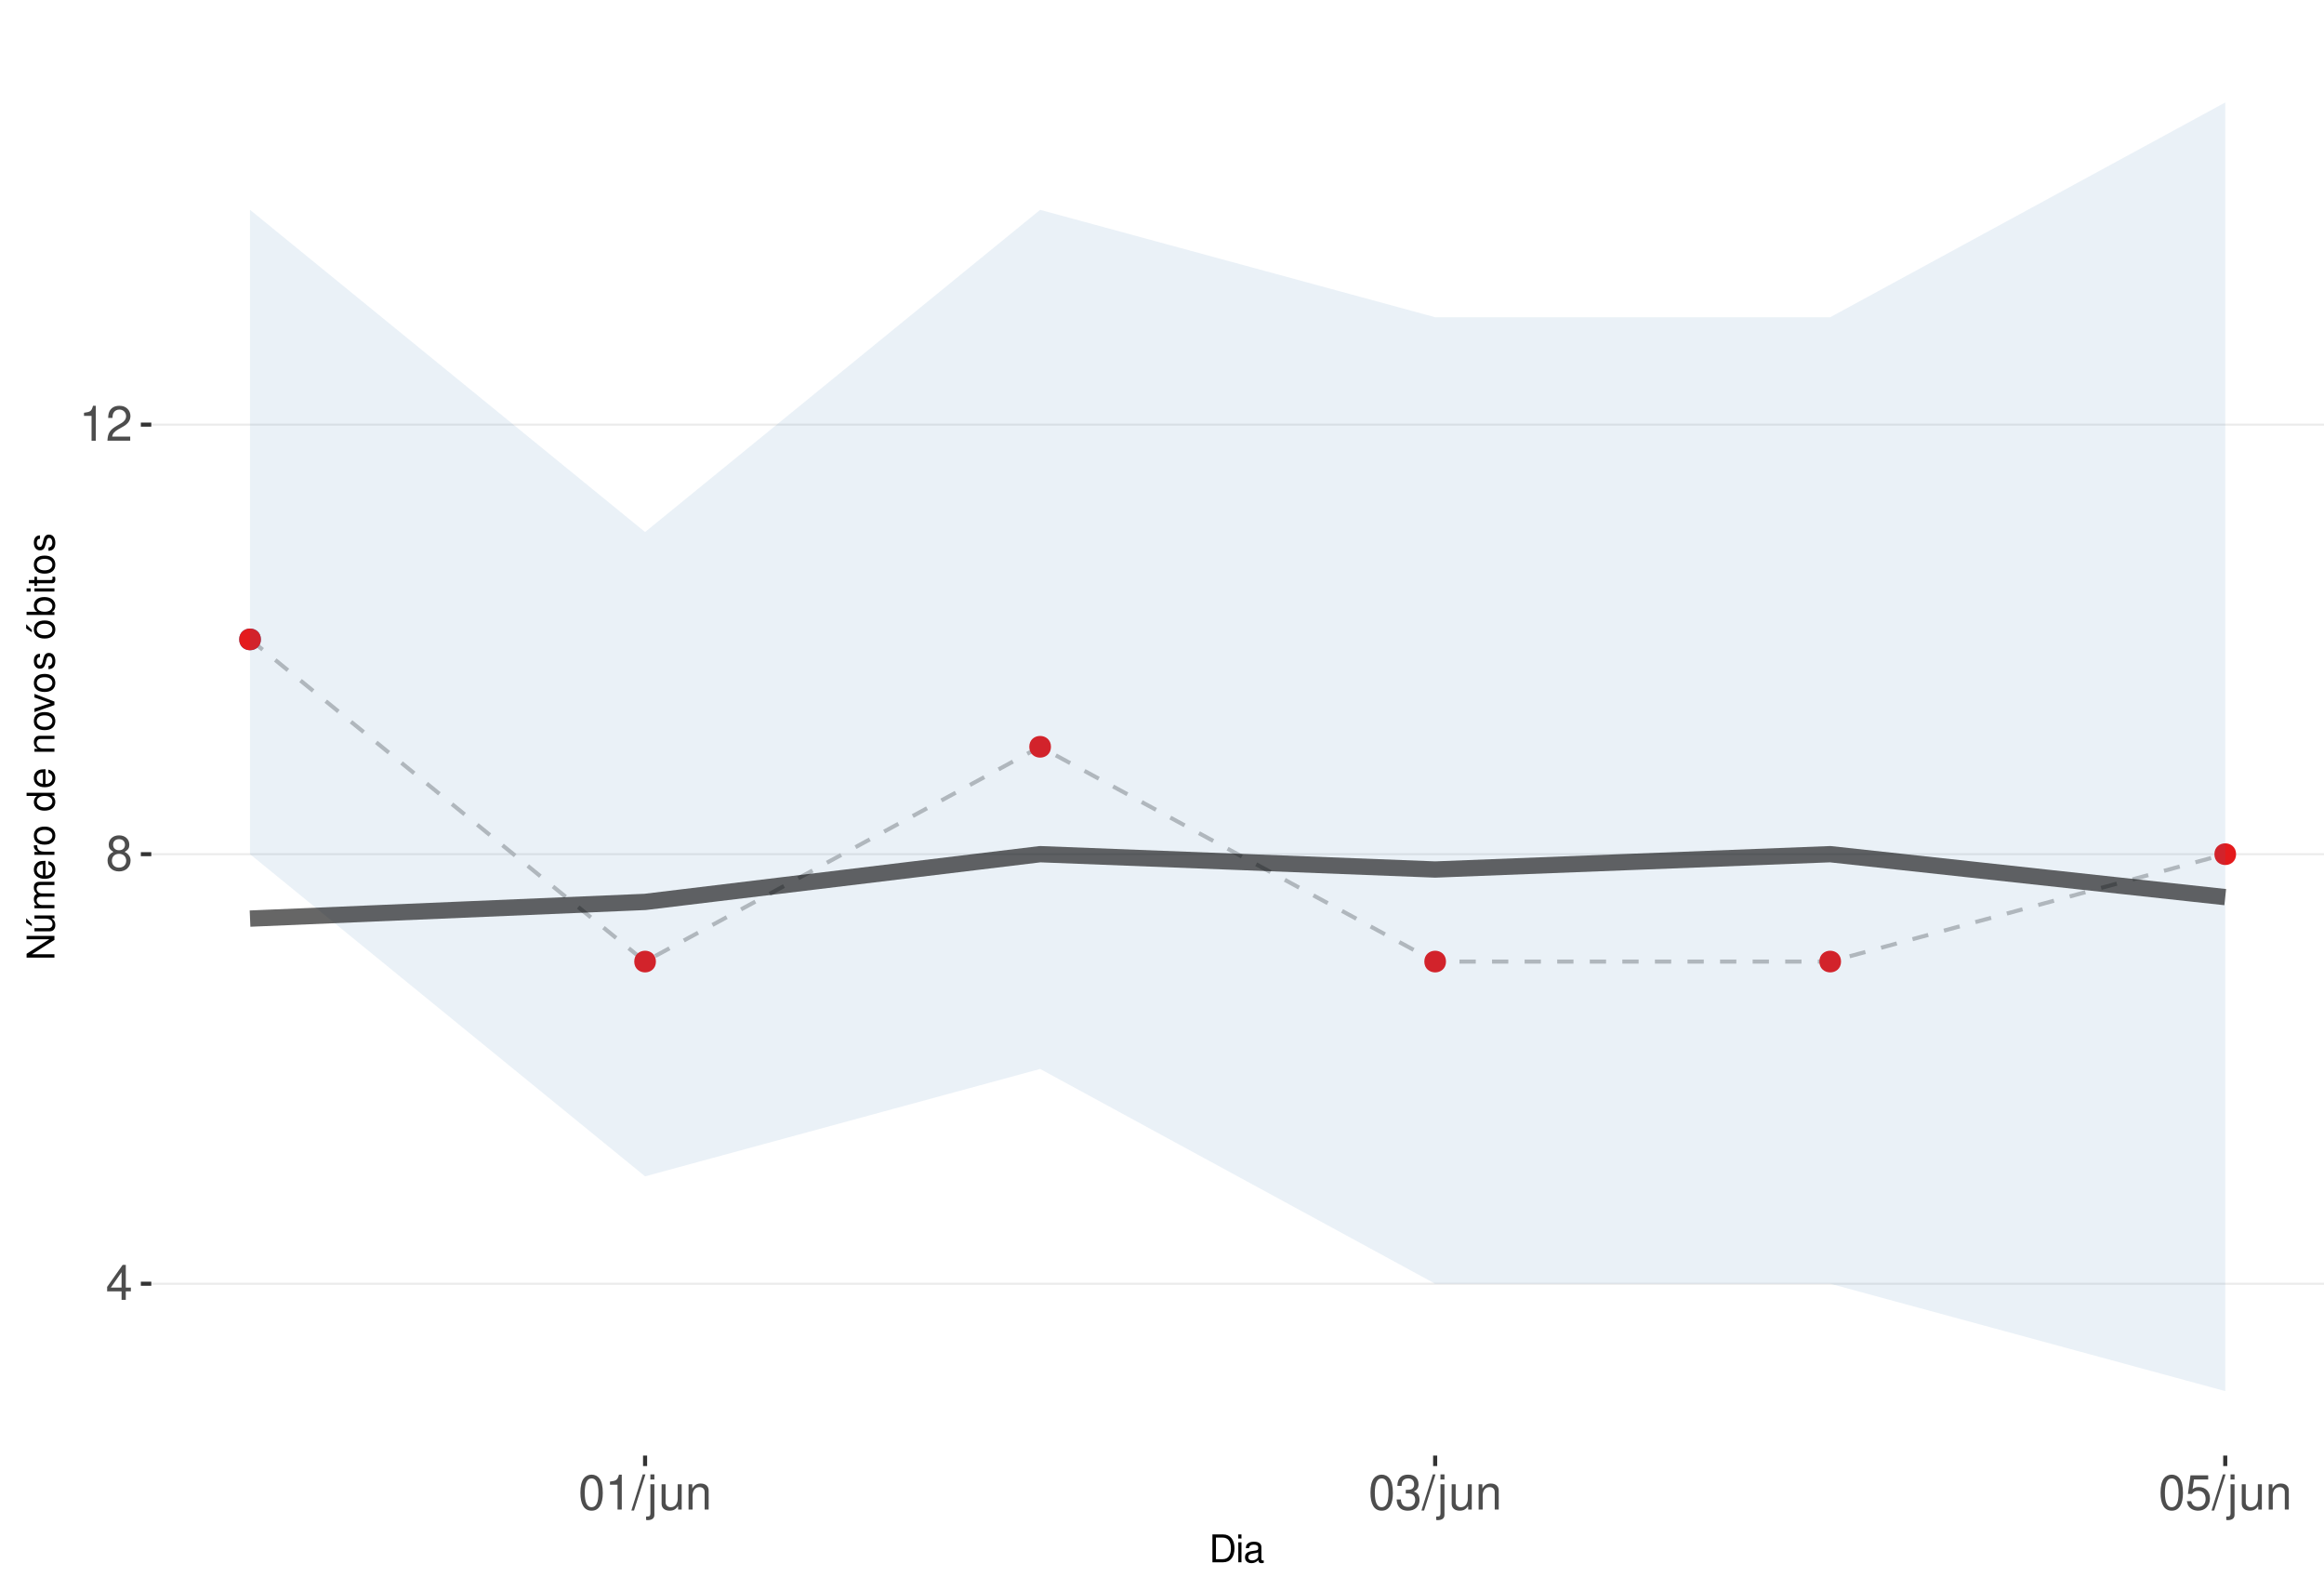
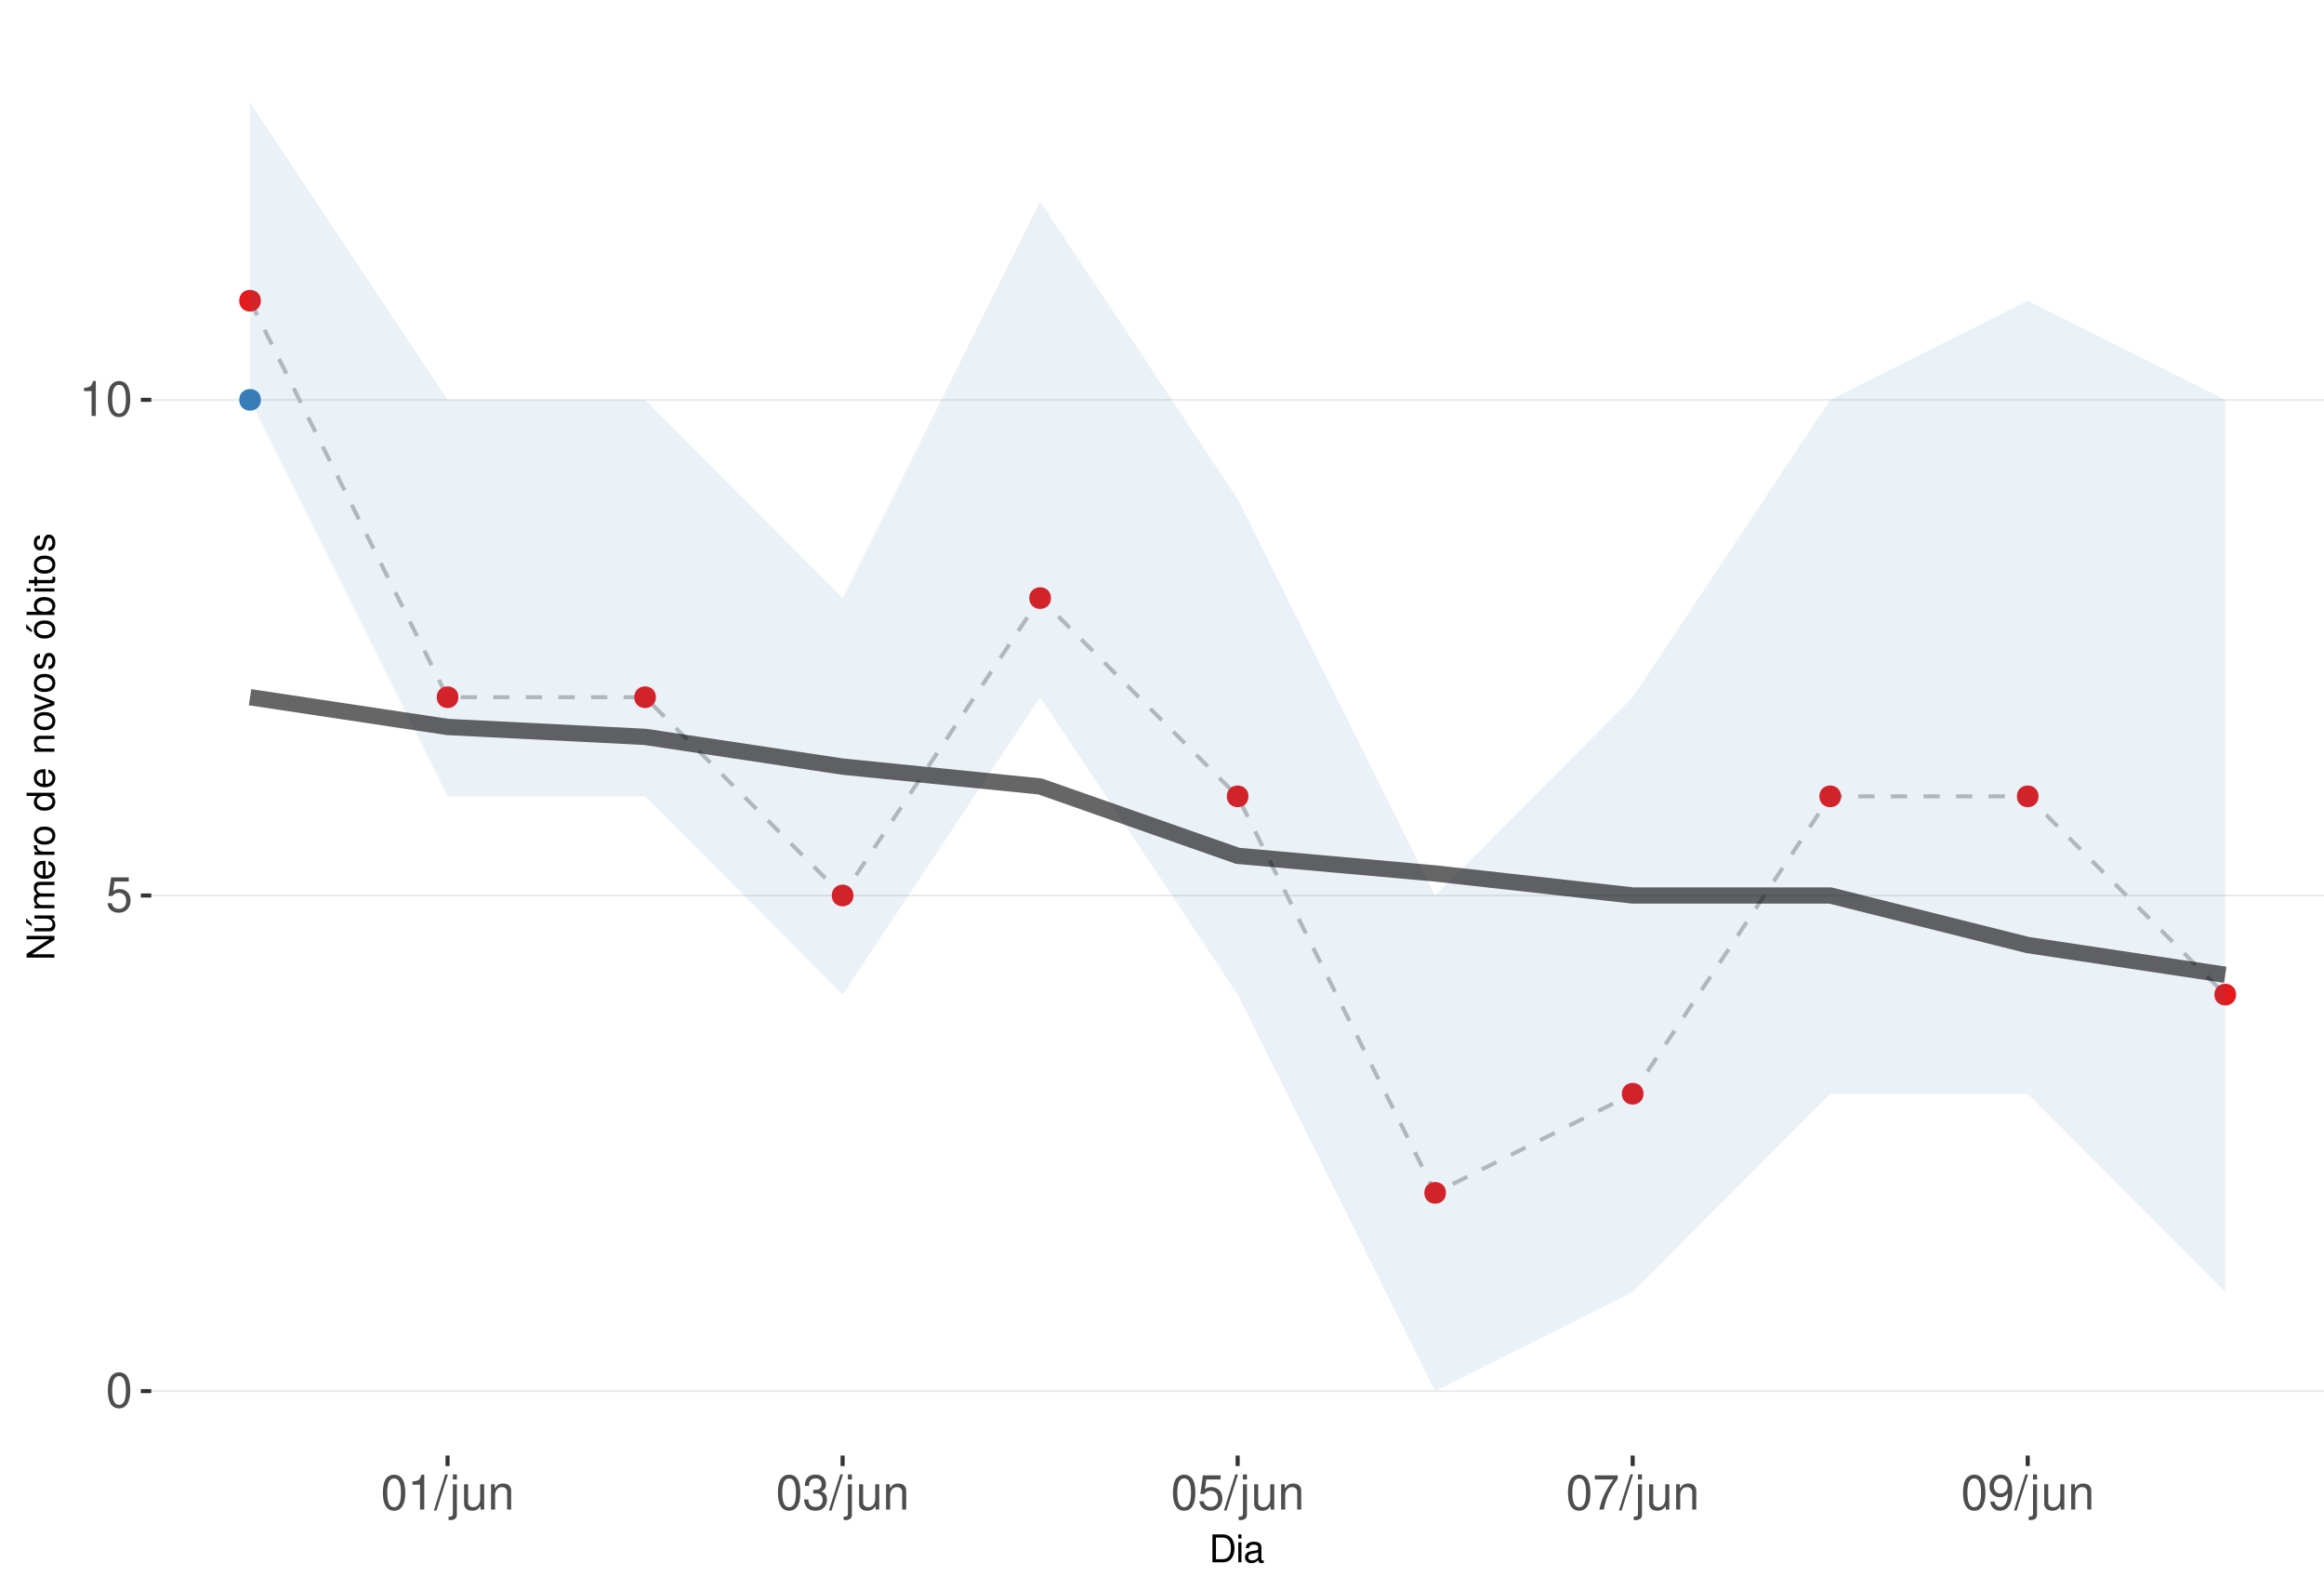
<svg xmlns="http://www.w3.org/2000/svg" xmlns:xlink="http://www.w3.org/1999/xlink" width="609pt" height="413pt" viewBox="0 0 609 413" version="1.1">
  <defs>
    <g>
      <symbol overflow="visible" id="glyph0-0">
        <path style="stroke:none;" d="" />
      </symbol>
      <symbol overflow="visible" id="glyph0-1">
-         <path style="stroke:none;" d="M 4.141 -2.219 L 4.141 0 L 5.25 0 L 5.25 -2.219 L 6.578 -2.219 L 6.578 -3.219 L 5.25 -3.219 L 5.25 -9.156 L 4.422 -9.156 L 0.359 -3.391 L 0.359 -2.219 Z M 4.141 -3.219 L 1.328 -3.219 L 4.141 -7.25 Z M 4.141 -3.219 " />
+         <path style="stroke:none;" d="M 3.484 -9.156 C 2.641 -9.156 1.891 -8.766 1.422 -8.156 C 0.828 -7.344 0.547 -6.125 0.547 -4.422 C 0.547 -1.344 1.562 0.297 3.484 0.297 C 5.375 0.297 6.422 -1.344 6.422 -4.359 C 6.422 -6.125 6.141 -7.312 5.547 -8.156 C 5.078 -8.781 4.328 -9.156 3.484 -9.156 Z M 3.484 -8.156 C 4.688 -8.156 5.281 -6.938 5.281 -4.453 C 5.281 -1.844 4.703 -0.625 3.453 -0.625 C 2.281 -0.625 1.688 -1.891 1.688 -4.422 C 1.688 -6.938 2.281 -8.156 3.484 -8.156 Z M 3.484 -8.156 " />
      </symbol>
      <symbol overflow="visible" id="glyph0-2">
-         <path style="stroke:none;" d="M 4.953 -4.828 C 5.891 -5.391 6.172 -5.844 6.172 -6.703 C 6.172 -8.156 5.078 -9.156 3.484 -9.156 C 1.891 -9.156 0.781 -8.156 0.781 -6.719 C 0.781 -5.844 1.078 -5.406 2 -4.828 C 0.969 -4.297 0.469 -3.562 0.469 -2.547 C 0.469 -0.875 1.703 0.297 3.484 0.297 C 5.25 0.297 6.5 -0.875 6.5 -2.547 C 6.5 -3.562 5.984 -4.297 4.953 -4.828 Z M 3.484 -8.156 C 4.422 -8.156 5.031 -7.594 5.031 -6.688 C 5.031 -5.828 4.422 -5.25 3.484 -5.25 C 2.531 -5.25 1.922 -5.828 1.922 -6.703 C 1.922 -7.594 2.531 -8.156 3.484 -8.156 Z M 3.484 -4.312 C 4.594 -4.312 5.359 -3.578 5.359 -2.516 C 5.359 -1.422 4.609 -0.703 3.453 -0.703 C 2.359 -0.703 1.609 -1.438 1.609 -2.5 C 1.609 -3.594 2.359 -4.312 3.484 -4.312 Z M 3.484 -4.312 " />
+         <path style="stroke:none;" d="M 6.031 -8.969 L 1.391 -8.969 L 0.719 -4.094 L 1.75 -4.094 C 2.266 -4.703 2.703 -4.922 3.406 -4.922 C 4.609 -4.922 5.359 -4.094 5.359 -2.766 C 5.359 -1.484 4.609 -0.703 3.391 -0.703 C 2.422 -0.703 1.828 -1.188 1.562 -2.203 L 0.438 -2.203 C 0.594 -1.469 0.719 -1.109 0.984 -0.781 C 1.5 -0.094 2.406 0.297 3.422 0.297 C 5.234 0.297 6.5 -1.031 6.5 -2.922 C 6.5 -4.703 5.312 -5.906 3.594 -5.906 C 2.969 -5.906 2.453 -5.75 1.938 -5.359 L 2.297 -7.875 L 6.031 -7.875 Z M 6.031 -8.969 " />
      </symbol>
      <symbol overflow="visible" id="glyph0-3">
        <path style="stroke:none;" d="M 3.281 -6.516 L 3.281 0 L 4.391 0 L 4.391 -9.156 L 3.656 -9.156 C 3.266 -7.75 3.016 -7.562 1.297 -7.328 L 1.297 -6.516 Z M 3.281 -6.516 " />
      </symbol>
      <symbol overflow="visible" id="glyph0-4">
-         <path style="stroke:none;" d="M 6.406 -1.094 L 1.688 -1.094 C 1.797 -1.859 2.203 -2.344 3.297 -3.016 L 4.562 -3.719 C 5.828 -4.422 6.469 -5.359 6.469 -6.484 C 6.469 -7.234 6.156 -7.953 5.625 -8.438 C 5.094 -8.922 4.438 -9.156 3.594 -9.156 C 2.453 -9.156 1.609 -8.75 1.109 -7.953 C 0.797 -7.484 0.656 -6.906 0.625 -5.984 L 1.75 -5.984 C 1.781 -6.609 1.859 -6.969 2.016 -7.281 C 2.297 -7.828 2.891 -8.172 3.562 -8.172 C 4.562 -8.172 5.328 -7.438 5.328 -6.453 C 5.328 -5.719 4.906 -5.094 4.109 -4.625 L 2.953 -3.953 C 1.078 -2.875 0.531 -2.016 0.438 -0.016 L 6.406 -0.016 Z M 6.406 -1.094 " />
+         <path style="stroke:none;" d="M 2.891 -9.219 L -0.094 0.25 L 0.594 0.25 L 3.594 -9.219 Z M 2.891 -9.219 " />
      </symbol>
      <symbol overflow="visible" id="glyph0-5">
-         <path style="stroke:none;" d="M 3.484 -9.156 C 2.641 -9.156 1.891 -8.766 1.422 -8.156 C 0.828 -7.344 0.547 -6.125 0.547 -4.422 C 0.547 -1.344 1.562 0.297 3.484 0.297 C 5.375 0.297 6.422 -1.344 6.422 -4.359 C 6.422 -6.125 6.141 -7.312 5.547 -8.156 C 5.078 -8.781 4.328 -9.156 3.484 -9.156 Z M 3.484 -8.156 C 4.688 -8.156 5.281 -6.938 5.281 -4.453 C 5.281 -1.844 4.703 -0.625 3.453 -0.625 C 2.281 -0.625 1.688 -1.891 1.688 -4.422 C 1.688 -6.938 2.281 -8.156 3.484 -8.156 Z M 3.484 -8.156 " />
+         <path style="stroke:none;" d="M 0.891 -6.625 L 0.891 0.969 C 0.891 1.625 0.688 1.828 0.031 1.828 C -0.047 1.828 -0.094 1.828 -0.234 1.828 L -0.234 2.719 C -0.094 2.75 -0.031 2.766 0.125 2.766 C 1.312 2.766 1.938 2.297 1.938 1.375 L 1.938 -6.625 Z M 1.938 -9.219 L 0.891 -9.219 L 0.891 -7.891 L 1.938 -7.891 Z M 1.938 -9.219 " />
      </symbol>
      <symbol overflow="visible" id="glyph0-6">
-         <path style="stroke:none;" d="M 2.891 -9.219 L -0.094 0.25 L 0.594 0.25 L 3.594 -9.219 Z M 2.891 -9.219 " />
+         <path style="stroke:none;" d="M 6.094 0 L 6.094 -6.625 L 5.047 -6.625 L 5.047 -2.875 C 5.047 -1.516 4.344 -0.625 3.234 -0.625 C 2.406 -0.625 1.875 -1.141 1.875 -1.938 L 1.875 -6.625 L 0.828 -6.625 L 0.828 -1.516 C 0.828 -0.422 1.641 0.297 2.938 0.297 C 3.906 0.297 4.531 -0.047 5.156 -0.922 L 5.156 0 Z M 6.094 0 " />
      </symbol>
      <symbol overflow="visible" id="glyph0-7">
-         <path style="stroke:none;" d="M 0.891 -6.625 L 0.891 0.969 C 0.891 1.625 0.688 1.828 0.031 1.828 C -0.047 1.828 -0.094 1.828 -0.234 1.828 L -0.234 2.719 C -0.094 2.75 -0.031 2.766 0.125 2.766 C 1.312 2.766 1.938 2.297 1.938 1.375 L 1.938 -6.625 Z M 1.938 -9.219 L 0.891 -9.219 L 0.891 -7.891 L 1.938 -7.891 Z M 1.938 -9.219 " />
+         <path style="stroke:none;" d="M 0.891 -6.625 L 0.891 0 L 1.953 0 L 1.953 -3.656 C 1.953 -5.016 2.656 -5.891 3.75 -5.891 C 4.578 -5.891 5.109 -5.391 5.109 -4.594 L 5.109 0 L 6.156 0 L 6.156 -5.016 C 6.156 -6.109 5.344 -6.828 4.062 -6.828 C 3.078 -6.828 2.438 -6.438 1.859 -5.516 L 1.859 -6.625 Z M 0.891 -6.625 " />
      </symbol>
      <symbol overflow="visible" id="glyph0-8">
-         <path style="stroke:none;" d="M 6.094 0 L 6.094 -6.625 L 5.047 -6.625 L 5.047 -2.875 C 5.047 -1.516 4.344 -0.625 3.234 -0.625 C 2.406 -0.625 1.875 -1.141 1.875 -1.938 L 1.875 -6.625 L 0.828 -6.625 L 0.828 -1.516 C 0.828 -0.422 1.641 0.297 2.938 0.297 C 3.906 0.297 4.531 -0.047 5.156 -0.922 L 5.156 0 Z M 6.094 0 " />
+         <path style="stroke:none;" d="M 2.797 -4.219 L 3.406 -4.219 C 4.625 -4.219 5.266 -3.641 5.266 -2.547 C 5.266 -1.391 4.562 -0.703 3.422 -0.703 C 2.188 -0.703 1.594 -1.312 1.516 -2.656 L 0.406 -2.656 C 0.453 -1.922 0.578 -1.438 0.797 -1.031 C 1.266 -0.156 2.141 0.297 3.359 0.297 C 5.219 0.297 6.406 -0.828 6.406 -2.562 C 6.406 -3.719 5.969 -4.359 4.891 -4.734 C 5.719 -5.078 6.141 -5.703 6.141 -6.625 C 6.141 -8.203 5.109 -9.156 3.406 -9.156 C 1.594 -9.156 0.625 -8.141 0.594 -6.203 L 1.703 -6.203 C 1.719 -6.766 1.766 -7.078 1.906 -7.359 C 2.172 -7.875 2.719 -8.172 3.422 -8.172 C 4.406 -8.172 5 -7.578 5 -6.594 C 5 -5.953 4.766 -5.562 4.281 -5.344 C 3.969 -5.219 3.562 -5.156 2.797 -5.156 Z M 2.797 -4.219 " />
      </symbol>
      <symbol overflow="visible" id="glyph0-9">
-         <path style="stroke:none;" d="M 0.891 -6.625 L 0.891 0 L 1.953 0 L 1.953 -3.656 C 1.953 -5.016 2.656 -5.891 3.75 -5.891 C 4.578 -5.891 5.109 -5.391 5.109 -4.594 L 5.109 0 L 6.156 0 L 6.156 -5.016 C 6.156 -6.109 5.344 -6.828 4.062 -6.828 C 3.078 -6.828 2.438 -6.438 1.859 -5.516 L 1.859 -6.625 Z M 0.891 -6.625 " />
+         <path style="stroke:none;" d="M 6.578 -8.969 L 0.578 -8.969 L 0.578 -7.875 L 5.422 -7.875 C 3.297 -4.828 2.422 -2.953 1.75 0 L 2.938 0 C 3.438 -2.875 4.562 -5.344 6.578 -8.031 Z M 6.578 -8.969 " />
      </symbol>
      <symbol overflow="visible" id="glyph0-10">
-         <path style="stroke:none;" d="M 2.797 -4.219 L 3.406 -4.219 C 4.625 -4.219 5.266 -3.641 5.266 -2.547 C 5.266 -1.391 4.562 -0.703 3.422 -0.703 C 2.188 -0.703 1.594 -1.312 1.516 -2.656 L 0.406 -2.656 C 0.453 -1.922 0.578 -1.438 0.797 -1.031 C 1.266 -0.156 2.141 0.297 3.359 0.297 C 5.219 0.297 6.406 -0.828 6.406 -2.562 C 6.406 -3.719 5.969 -4.359 4.891 -4.734 C 5.719 -5.078 6.141 -5.703 6.141 -6.625 C 6.141 -8.203 5.109 -9.156 3.406 -9.156 C 1.594 -9.156 0.625 -8.141 0.594 -6.203 L 1.703 -6.203 C 1.719 -6.766 1.766 -7.078 1.906 -7.359 C 2.172 -7.875 2.719 -8.172 3.422 -8.172 C 4.406 -8.172 5 -7.578 5 -6.594 C 5 -5.953 4.766 -5.562 4.281 -5.344 C 3.969 -5.219 3.562 -5.156 2.797 -5.156 Z M 2.797 -4.219 " />
-       </symbol>
-       <symbol overflow="visible" id="glyph0-11">
-         <path style="stroke:none;" d="M 6.031 -8.969 L 1.391 -8.969 L 0.719 -4.094 L 1.75 -4.094 C 2.266 -4.703 2.703 -4.922 3.406 -4.922 C 4.609 -4.922 5.359 -4.094 5.359 -2.766 C 5.359 -1.484 4.609 -0.703 3.391 -0.703 C 2.422 -0.703 1.828 -1.188 1.562 -2.203 L 0.438 -2.203 C 0.594 -1.469 0.719 -1.109 0.984 -0.781 C 1.5 -0.094 2.406 0.297 3.422 0.297 C 5.234 0.297 6.5 -1.031 6.5 -2.922 C 6.5 -4.703 5.312 -5.906 3.594 -5.906 C 2.969 -5.906 2.453 -5.75 1.938 -5.359 L 2.297 -7.875 L 6.031 -7.875 Z M 6.031 -8.969 " />
+         <path style="stroke:none;" d="M 0.672 -2.094 C 0.891 -0.594 1.844 0.297 3.219 0.297 C 4.219 0.297 5.094 -0.188 5.625 -1.016 C 6.188 -1.906 6.438 -3.031 6.438 -4.688 C 6.438 -6.234 6.219 -7.203 5.688 -8.016 C 5.188 -8.766 4.406 -9.156 3.422 -9.156 C 1.703 -9.156 0.484 -7.875 0.484 -6.094 C 0.484 -4.422 1.625 -3.234 3.234 -3.234 C 4.094 -3.234 4.719 -3.531 5.297 -4.234 C 5.281 -1.953 4.562 -0.703 3.297 -0.703 C 2.5 -0.703 1.969 -1.203 1.781 -2.094 Z M 3.406 -8.172 C 4.438 -8.172 5.234 -7.297 5.234 -6.125 C 5.234 -5 4.469 -4.219 3.359 -4.219 C 2.297 -4.219 1.625 -4.969 1.625 -6.188 C 1.625 -7.344 2.359 -8.172 3.406 -8.172 Z M 3.406 -8.172 " />
      </symbol>
      <symbol overflow="visible" id="glyph1-0">
        <path style="stroke:none;" d="" />
      </symbol>
      <symbol overflow="visible" id="glyph1-1">
        <path style="stroke:none;" d="M 0.891 0 L 3.703 0 C 5.547 0 6.672 -1.375 6.672 -3.656 C 6.672 -5.906 5.547 -7.297 3.703 -7.297 L 0.891 -7.297 Z M 1.812 -0.812 L 1.812 -6.469 L 3.547 -6.469 C 4.984 -6.469 5.734 -5.5 5.734 -3.641 C 5.734 -1.797 4.984 -0.812 3.547 -0.812 Z M 1.812 -0.812 " />
      </symbol>
      <symbol overflow="visible" id="glyph1-2">
        <path style="stroke:none;" d="M 1.5 -5.234 L 0.672 -5.234 L 0.672 0 L 1.5 0 Z M 1.5 -7.297 L 0.656 -7.297 L 0.656 -6.234 L 1.5 -6.234 Z M 1.5 -7.297 " />
      </symbol>
      <symbol overflow="visible" id="glyph1-3">
        <path style="stroke:none;" d="M 5.344 -0.484 C 5.266 -0.469 5.219 -0.469 5.172 -0.469 C 4.875 -0.469 4.719 -0.625 4.719 -0.875 L 4.719 -3.953 C 4.719 -4.891 4.047 -5.391 2.75 -5.391 C 1.984 -5.391 1.375 -5.172 1.016 -4.781 C 0.766 -4.516 0.672 -4.203 0.656 -3.688 L 1.484 -3.688 C 1.562 -4.328 1.938 -4.625 2.719 -4.625 C 3.484 -4.625 3.891 -4.344 3.891 -3.844 L 3.891 -3.625 C 3.875 -3.266 3.703 -3.125 3.016 -3.047 C 1.844 -2.891 1.656 -2.844 1.344 -2.719 C 0.734 -2.453 0.422 -2 0.422 -1.312 C 0.422 -0.375 1.078 0.234 2.141 0.234 C 2.797 0.234 3.328 0 3.922 -0.547 C 3.984 0 4.234 0.234 4.781 0.234 C 4.953 0.234 5.062 0.203 5.344 0.141 Z M 3.891 -1.656 C 3.891 -1.375 3.812 -1.203 3.562 -0.969 C 3.219 -0.656 2.812 -0.5 2.312 -0.5 C 1.672 -0.5 1.297 -0.812 1.297 -1.344 C 1.297 -1.891 1.656 -2.172 2.547 -2.297 C 3.438 -2.422 3.609 -2.453 3.891 -2.594 Z M 3.891 -1.656 " />
      </symbol>
      <symbol overflow="visible" id="glyph2-0">
        <path style="stroke:none;" d="" />
      </symbol>
      <symbol overflow="visible" id="glyph2-1">
        <path style="stroke:none;" d="M -7.297 -6.453 L -7.297 -5.578 L -1.328 -5.578 L -7.297 -1.766 L -7.297 -0.766 L 0 -0.766 L 0 -1.641 L -5.906 -1.641 L 0 -5.406 L 0 -6.453 Z M -7.297 -6.453 " />
      </symbol>
      <symbol overflow="visible" id="glyph2-2">
        <path style="stroke:none;" d="M 0 -4.812 L -5.234 -4.812 L -5.234 -3.984 L -2.266 -3.984 C -1.203 -3.984 -0.5 -3.438 -0.5 -2.562 C -0.5 -1.906 -0.906 -1.484 -1.531 -1.484 L -5.234 -1.484 L -5.234 -0.656 L -1.203 -0.656 C -0.328 -0.656 0.234 -1.297 0.234 -2.312 C 0.234 -3.094 -0.047 -3.578 -0.734 -4.062 L 0 -4.062 Z M -7.406 -2.953 L -5.922 -2 L -5.922 -2.594 L -7.406 -4.094 Z M -7.406 -2.953 " />
      </symbol>
      <symbol overflow="visible" id="glyph2-3">
        <path style="stroke:none;" d="M -5.234 -0.703 L 0 -0.703 L 0 -1.547 L -3.297 -1.547 C -4.047 -1.547 -4.656 -2.094 -4.656 -2.766 C -4.656 -3.391 -4.281 -3.734 -3.609 -3.734 L 0 -3.734 L 0 -4.578 L -3.297 -4.578 C -4.047 -4.578 -4.656 -5.125 -4.656 -5.812 C -4.656 -6.422 -4.266 -6.781 -3.609 -6.781 L 0 -6.781 L 0 -7.625 L -3.938 -7.625 C -4.875 -7.625 -5.391 -7.078 -5.391 -6.094 C -5.391 -5.406 -5.188 -4.984 -4.594 -4.484 C -5.156 -4.188 -5.391 -3.766 -5.391 -3.078 C -5.391 -2.375 -5.125 -1.906 -4.5 -1.469 L -5.234 -1.469 Z M -5.234 -0.703 " />
      </symbol>
      <symbol overflow="visible" id="glyph2-4">
        <path style="stroke:none;" d="M -2.344 -5.125 C -3.141 -5.125 -3.625 -5.062 -4.016 -4.922 C -4.875 -4.578 -5.391 -3.781 -5.391 -2.797 C -5.391 -1.344 -4.281 -0.406 -2.547 -0.406 C -0.812 -0.406 0.234 -1.297 0.234 -2.781 C 0.234 -3.984 -0.453 -4.812 -1.594 -5.016 L -1.594 -4.188 C -0.906 -3.953 -0.547 -3.484 -0.547 -2.812 C -0.547 -2.281 -0.781 -1.828 -1.219 -1.547 C -1.516 -1.344 -1.812 -1.281 -2.344 -1.266 Z M -3.016 -1.297 C -3.984 -1.359 -4.625 -1.953 -4.625 -2.797 C -4.625 -3.641 -3.953 -4.234 -3.016 -4.234 Z M -3.016 -1.297 " />
      </symbol>
      <symbol overflow="visible" id="glyph2-5">
        <path style="stroke:none;" d="M -5.234 -0.688 L 0 -0.688 L 0 -1.531 L -2.719 -1.531 C -3.984 -1.547 -4.547 -2.062 -4.516 -3.203 L -5.359 -3.203 C -5.375 -3.062 -5.391 -2.984 -5.391 -2.891 C -5.391 -2.344 -5.062 -1.938 -4.297 -1.453 L -5.234 -1.453 Z M -5.234 -0.688 " />
      </symbol>
      <symbol overflow="visible" id="glyph2-6">
        <path style="stroke:none;" d="M -5.391 -2.719 C -5.391 -1.234 -4.344 -0.359 -2.578 -0.359 C -0.812 -0.359 0.234 -1.234 0.234 -2.734 C 0.234 -4.203 -0.812 -5.094 -2.547 -5.094 C -4.359 -5.094 -5.391 -4.234 -5.391 -2.719 Z M -4.625 -2.734 C -4.625 -3.672 -3.844 -4.234 -2.547 -4.234 C -1.312 -4.234 -0.547 -3.656 -0.547 -2.734 C -0.547 -1.797 -1.312 -1.234 -2.578 -1.234 C -3.844 -1.234 -4.625 -1.797 -4.625 -2.734 Z M -4.625 -2.734 " />
      </symbol>
      <symbol overflow="visible" id="glyph2-7">
        <path style="stroke:none;" d="" />
      </symbol>
      <symbol overflow="visible" id="glyph2-8">
        <path style="stroke:none;" d="M -7.297 -4.953 L -7.297 -4.125 L -4.578 -4.125 C -5.109 -3.766 -5.391 -3.203 -5.391 -2.516 C -5.391 -1.156 -4.297 -0.266 -2.625 -0.266 C -0.859 -0.266 0.234 -1.125 0.234 -2.547 C 0.234 -3.266 -0.047 -3.766 -0.688 -4.203 L 0 -4.203 L 0 -4.953 Z M -4.609 -2.656 C -4.609 -3.547 -3.812 -4.125 -2.562 -4.125 C -1.344 -4.125 -0.547 -3.547 -0.547 -2.656 C -0.547 -1.734 -1.359 -1.125 -2.578 -1.125 C -3.797 -1.125 -4.609 -1.734 -4.609 -2.656 Z M -4.609 -2.656 " />
      </symbol>
      <symbol overflow="visible" id="glyph2-9">
        <path style="stroke:none;" d="M -5.234 -0.703 L 0 -0.703 L 0 -1.547 L -2.891 -1.547 C -3.953 -1.547 -4.656 -2.094 -4.656 -2.953 C -4.656 -3.625 -4.266 -4.047 -3.625 -4.047 L 0 -4.047 L 0 -4.875 L -3.953 -4.875 C -4.828 -4.875 -5.391 -4.219 -5.391 -3.203 C -5.391 -2.438 -5.094 -1.938 -4.359 -1.469 L -5.234 -1.469 Z M -5.234 -0.703 " />
      </symbol>
      <symbol overflow="visible" id="glyph2-10">
        <path style="stroke:none;" d="M 0 -2.844 L -5.234 -4.859 L -5.234 -3.922 L -0.984 -2.438 L -5.234 -1.047 L -5.234 -0.094 L 0 -1.938 Z M 0 -2.844 " />
      </symbol>
      <symbol overflow="visible" id="glyph2-11">
        <path style="stroke:none;" d="M -3.781 -4.375 C -4.812 -4.375 -5.391 -3.688 -5.391 -2.484 C -5.391 -1.266 -4.766 -0.469 -3.797 -0.469 C -2.969 -0.469 -2.578 -0.891 -2.281 -2.125 L -2.094 -2.906 C -1.953 -3.484 -1.734 -3.719 -1.375 -3.719 C -0.875 -3.719 -0.547 -3.234 -0.547 -2.5 C -0.547 -2.047 -0.672 -1.672 -0.891 -1.453 C -1.047 -1.328 -1.188 -1.266 -1.562 -1.219 L -1.562 -0.344 C -0.344 -0.375 0.234 -1.062 0.234 -2.438 C 0.234 -3.75 -0.422 -4.594 -1.438 -4.594 C -2.203 -4.594 -2.641 -4.156 -2.891 -3.109 L -3.078 -2.312 C -3.234 -1.625 -3.453 -1.344 -3.828 -1.344 C -4.312 -1.344 -4.625 -1.766 -4.625 -2.453 C -4.625 -3.125 -4.328 -3.484 -3.781 -3.5 Z M -3.781 -4.375 " />
      </symbol>
      <symbol overflow="visible" id="glyph2-12">
        <path style="stroke:none;" d="M -5.391 -2.719 C -5.391 -1.234 -4.344 -0.359 -2.578 -0.359 C -0.812 -0.359 0.234 -1.234 0.234 -2.734 C 0.234 -4.203 -0.812 -5.094 -2.547 -5.094 C -4.359 -5.094 -5.391 -4.234 -5.391 -2.719 Z M -4.625 -2.734 C -4.625 -3.672 -3.844 -4.234 -2.547 -4.234 C -1.312 -4.234 -0.547 -3.656 -0.547 -2.734 C -0.547 -1.797 -1.312 -1.234 -2.578 -1.234 C -3.844 -1.234 -4.625 -1.797 -4.625 -2.734 Z M -7.406 -2.984 L -5.922 -2.016 L -5.922 -2.625 L -7.406 -4.109 Z M -7.406 -2.984 " />
      </symbol>
      <symbol overflow="visible" id="glyph2-13">
        <path style="stroke:none;" d="M -7.297 -0.547 L 0 -0.547 L 0 -1.297 L -0.672 -1.297 C -0.062 -1.688 0.234 -2.219 0.234 -2.953 C 0.234 -4.328 -0.906 -5.234 -2.641 -5.234 C -4.344 -5.234 -5.391 -4.375 -5.391 -2.984 C -5.391 -2.266 -5.125 -1.766 -4.531 -1.375 L -7.297 -1.375 Z M -4.609 -2.828 C -4.609 -3.766 -3.797 -4.359 -2.547 -4.359 C -1.359 -4.359 -0.547 -3.734 -0.547 -2.828 C -0.547 -1.938 -1.344 -1.375 -2.578 -1.375 C -3.812 -1.375 -4.609 -1.938 -4.609 -2.828 Z M -4.609 -2.828 " />
      </symbol>
      <symbol overflow="visible" id="glyph2-14">
        <path style="stroke:none;" d="M -5.234 -1.5 L -5.234 -0.672 L 0 -0.672 L 0 -1.5 Z M -7.297 -1.5 L -7.297 -0.656 L -6.234 -0.656 L -6.234 -1.5 Z M -7.297 -1.5 " />
      </symbol>
      <symbol overflow="visible" id="glyph2-15">
        <path style="stroke:none;" d="M -5.234 -2.547 L -5.234 -1.688 L -6.688 -1.688 L -6.688 -0.844 L -5.234 -0.844 L -5.234 -0.141 L -4.562 -0.141 L -4.562 -0.844 L -0.594 -0.844 C -0.062 -0.844 0.234 -1.203 0.234 -1.859 C 0.234 -2.078 0.203 -2.266 0.156 -2.547 L -0.547 -2.547 C -0.516 -2.422 -0.5 -2.312 -0.5 -2.141 C -0.5 -1.781 -0.594 -1.688 -0.969 -1.688 L -4.562 -1.688 L -4.562 -2.547 Z M -5.234 -2.547 " />
      </symbol>
    </g>
    <clipPath id="clip1">
      <path d="M 39.645 9.961 L 609 9.961 L 609 381.328 L 39.645 381.328 Z M 39.645 9.961 " />
    </clipPath>
    <clipPath id="clip2">
-       <path d="M 39.645 336 L 609 336 L 609 337 L 39.645 337 Z M 39.645 336 " />
+       <path d="M 39.645 364 L 609 364 L 609 365 L 39.645 365 Z M 39.645 364 " />
    </clipPath>
    <clipPath id="clip3">
-       <path d="M 39.645 223 L 609 223 L 609 225 L 39.645 225 Z M 39.645 223 " />
+       <path d="M 39.645 234 L 609 234 L 609 235 L 39.645 235 Z M 39.645 234 " />
    </clipPath>
    <clipPath id="clip4">
-       <path d="M 39.645 110 L 609 110 L 609 112 L 39.645 112 Z M 39.645 110 " />
+       <path d="M 39.645 104 L 609 104 L 609 106 L 39.645 106 Z M 39.645 104 " />
    </clipPath>
  </defs>
  <g id="surface297">
    <rect x="0" y="0" width="609" height="413" style="fill:rgb(100%,100%,100%);fill-opacity:1;stroke:none;" />
    <rect x="0" y="0" width="609" height="413" style="fill:rgb(100%,100%,100%);fill-opacity:1;stroke:none;" />
    <path style="fill:none;stroke-width:1.067;stroke-linecap:round;stroke-linejoin:round;stroke:rgb(100%,100%,100%);stroke-opacity:1;stroke-miterlimit:10;" d="M 0 413 L 609 413 L 609 0 L 0 0 Z M 0 413 " />
    <g clip-path="url(#clip1)" clip-rule="nonzero">
      <path style=" stroke:none;fill-rule:nonzero;fill:rgb(100%,100%,100%);fill-opacity:1;" d="M 39.645 381.328 L 609 381.328 L 609 9.961 L 39.645 9.961 Z M 39.645 381.328 " />
    </g>
    <g clip-path="url(#clip2)" clip-rule="nonzero">
-       <path style="fill:none;stroke-width:0.533;stroke-linecap:butt;stroke-linejoin:round;stroke:rgb(92.157%,92.157%,92.157%);stroke-opacity:1;stroke-miterlimit:10;" d="M 39.645 336.316 L 609 336.316 " />
+       <path style="fill:none;stroke-width:0.533;stroke-linecap:butt;stroke-linejoin:round;stroke:rgb(92.157%,92.157%,92.157%);stroke-opacity:1;stroke-miterlimit:10;" d="M 39.645 364.449 L 609 364.449 " />
    </g>
    <g clip-path="url(#clip3)" clip-rule="nonzero">
-       <path style="fill:none;stroke-width:0.533;stroke-linecap:butt;stroke-linejoin:round;stroke:rgb(92.157%,92.157%,92.157%);stroke-opacity:1;stroke-miterlimit:10;" d="M 39.645 223.781 L 609 223.781 " />
+       <path style="fill:none;stroke-width:0.533;stroke-linecap:butt;stroke-linejoin:round;stroke:rgb(92.157%,92.157%,92.157%);stroke-opacity:1;stroke-miterlimit:10;" d="M 39.645 234.602 L 609 234.602 " />
    </g>
    <g clip-path="url(#clip4)" clip-rule="nonzero">
-       <path style="fill:none;stroke-width:0.533;stroke-linecap:butt;stroke-linejoin:round;stroke:rgb(92.157%,92.157%,92.157%);stroke-opacity:1;stroke-miterlimit:10;" d="M 39.645 111.246 L 609 111.246 " />
-     </g>
-     <path style="fill:none;stroke-width:1.067;stroke-linecap:butt;stroke-linejoin:round;stroke:rgb(74.51%,74.51%,74.51%);stroke-opacity:1;stroke-dasharray:4.268,4.268;stroke-miterlimit:10;" d="M 65.523 167.512 L 169.043 251.914 L 272.562 195.645 L 376.082 251.914 L 479.602 251.914 L 583.121 223.781 " />
-     <path style="fill-rule:nonzero;fill:rgb(21.569%,49.412%,72.157%);fill-opacity:1;stroke-width:0.709;stroke-linecap:round;stroke-linejoin:round;stroke:rgb(21.569%,49.412%,72.157%);stroke-opacity:1;stroke-miterlimit:10;" d="M 68.012 167.512 C 68.012 170.828 63.035 170.828 63.035 167.512 C 63.035 164.195 68.012 164.195 68.012 167.512 " />
-     <path style="fill-rule:nonzero;fill:rgb(89.412%,10.196%,10.98%);fill-opacity:1;stroke-width:0.709;stroke-linecap:round;stroke-linejoin:round;stroke:rgb(89.412%,10.196%,10.98%);stroke-opacity:1;stroke-miterlimit:10;" d="M 68.012 167.512 C 68.012 170.828 63.035 170.828 63.035 167.512 C 63.035 164.195 68.012 164.195 68.012 167.512 " />
-     <path style="fill-rule:nonzero;fill:rgb(89.412%,10.196%,10.98%);fill-opacity:1;stroke-width:0.709;stroke-linecap:round;stroke-linejoin:round;stroke:rgb(89.412%,10.196%,10.98%);stroke-opacity:1;stroke-miterlimit:10;" d="M 171.531 251.914 C 171.531 255.23 166.555 255.23 166.555 251.914 C 166.555 248.594 171.531 248.594 171.531 251.914 " />
-     <path style="fill-rule:nonzero;fill:rgb(89.412%,10.196%,10.98%);fill-opacity:1;stroke-width:0.709;stroke-linecap:round;stroke-linejoin:round;stroke:rgb(89.412%,10.196%,10.98%);stroke-opacity:1;stroke-miterlimit:10;" d="M 275.051 195.645 C 275.051 198.965 270.074 198.965 270.074 195.645 C 270.074 192.328 275.051 192.328 275.051 195.645 " />
-     <path style="fill-rule:nonzero;fill:rgb(89.412%,10.196%,10.98%);fill-opacity:1;stroke-width:0.709;stroke-linecap:round;stroke-linejoin:round;stroke:rgb(89.412%,10.196%,10.98%);stroke-opacity:1;stroke-miterlimit:10;" d="M 378.57 251.914 C 378.57 255.23 373.594 255.23 373.594 251.914 C 373.594 248.594 378.57 248.594 378.57 251.914 " />
-     <path style="fill-rule:nonzero;fill:rgb(89.412%,10.196%,10.98%);fill-opacity:1;stroke-width:0.709;stroke-linecap:round;stroke-linejoin:round;stroke:rgb(89.412%,10.196%,10.98%);stroke-opacity:1;stroke-miterlimit:10;" d="M 482.09 251.914 C 482.09 255.23 477.113 255.23 477.113 251.914 C 477.113 248.594 482.09 248.594 482.09 251.914 " />
-     <path style="fill-rule:nonzero;fill:rgb(89.412%,10.196%,10.98%);fill-opacity:1;stroke-width:0.709;stroke-linecap:round;stroke-linejoin:round;stroke:rgb(89.412%,10.196%,10.98%);stroke-opacity:1;stroke-miterlimit:10;" d="M 585.609 223.781 C 585.609 227.098 580.633 227.098 580.633 223.781 C 580.633 220.461 585.609 220.461 585.609 223.781 " />
-     <path style=" stroke:none;fill-rule:nonzero;fill:rgb(21.569%,49.412%,72.157%);fill-opacity:0.102;" d="M 65.523 54.977 L 169.043 139.379 L 272.562 54.977 L 376.082 83.109 L 479.602 83.109 L 583.121 26.844 L 583.121 364.449 L 479.602 336.316 L 376.082 336.316 L 272.562 280.047 L 169.043 308.18 L 65.523 223.781 Z M 65.523 54.977 " />
-     <path style="fill:none;stroke-width:4.268;stroke-linecap:butt;stroke-linejoin:round;stroke:rgb(0%,0%,0%);stroke-opacity:0.6;stroke-miterlimit:10;" d="M 65.523 240.66 L 169.043 236.285 L 272.562 223.781 L 376.082 227.797 L 479.602 223.781 L 583.121 235.031 " />
-     <g style="fill:rgb(30.196%,30.196%,30.196%);fill-opacity:1;">
-       <use xlink:href="#glyph0-1" x="27.715" y="340.538" />
-     </g>
-     <g style="fill:rgb(30.196%,30.196%,30.196%);fill-opacity:1;">
-       <use xlink:href="#glyph0-2" x="27.715" y="228.003" />
-     </g>
-     <g style="fill:rgb(30.196%,30.196%,30.196%);fill-opacity:1;">
-       <use xlink:href="#glyph0-3" x="20.715" y="115.468" />
-       <use xlink:href="#glyph0-4" x="27.715" y="115.468" />
-     </g>
-     <path style="fill:none;stroke-width:1.067;stroke-linecap:butt;stroke-linejoin:round;stroke:rgb(20%,20%,20%);stroke-opacity:1;stroke-miterlimit:10;" d="M 36.906 336.316 L 39.645 336.316 " />
-     <path style="fill:none;stroke-width:1.067;stroke-linecap:butt;stroke-linejoin:round;stroke:rgb(20%,20%,20%);stroke-opacity:1;stroke-miterlimit:10;" d="M 36.906 223.781 L 39.645 223.781 " />
-     <path style="fill:none;stroke-width:1.067;stroke-linecap:butt;stroke-linejoin:round;stroke:rgb(20%,20%,20%);stroke-opacity:1;stroke-miterlimit:10;" d="M 36.906 111.246 L 39.645 111.246 " />
-     <path style="fill:none;stroke-width:1.067;stroke-linecap:butt;stroke-linejoin:round;stroke:rgb(20%,20%,20%);stroke-opacity:1;stroke-miterlimit:10;" d="M 169.043 384.07 L 169.043 381.328 " />
-     <path style="fill:none;stroke-width:1.067;stroke-linecap:butt;stroke-linejoin:round;stroke:rgb(20%,20%,20%);stroke-opacity:1;stroke-miterlimit:10;" d="M 376.082 384.07 L 376.082 381.328 " />
-     <path style="fill:none;stroke-width:1.067;stroke-linecap:butt;stroke-linejoin:round;stroke:rgb(20%,20%,20%);stroke-opacity:1;stroke-miterlimit:10;" d="M 583.121 384.07 L 583.121 381.328 " />
-     <g style="fill:rgb(30.196%,30.196%,30.196%);fill-opacity:1;">
-       <use xlink:href="#glyph0-5" x="151.543" y="395.483" />
-       <use xlink:href="#glyph0-3" x="158.543" y="395.483" />
-       <use xlink:href="#glyph0-6" x="165.543" y="395.483" />
-       <use xlink:href="#glyph0-7" x="169.543" y="395.483" />
-       <use xlink:href="#glyph0-8" x="172.543" y="395.483" />
-       <use xlink:href="#glyph0-9" x="179.543" y="395.483" />
-     </g>
-     <g style="fill:rgb(30.196%,30.196%,30.196%);fill-opacity:1;">
-       <use xlink:href="#glyph0-5" x="358.582" y="395.483" />
-       <use xlink:href="#glyph0-10" x="365.582" y="395.483" />
-       <use xlink:href="#glyph0-6" x="372.582" y="395.483" />
-       <use xlink:href="#glyph0-7" x="376.582" y="395.483" />
-       <use xlink:href="#glyph0-8" x="379.582" y="395.483" />
-       <use xlink:href="#glyph0-9" x="386.582" y="395.483" />
-     </g>
-     <g style="fill:rgb(30.196%,30.196%,30.196%);fill-opacity:1;">
-       <use xlink:href="#glyph0-5" x="565.621" y="395.483" />
-       <use xlink:href="#glyph0-11" x="572.621" y="395.483" />
-       <use xlink:href="#glyph0-6" x="579.621" y="395.483" />
-       <use xlink:href="#glyph0-7" x="583.621" y="395.483" />
-       <use xlink:href="#glyph0-8" x="586.621" y="395.483" />
-       <use xlink:href="#glyph0-9" x="593.621" y="395.483" />
+       <path style="fill:none;stroke-width:0.533;stroke-linecap:butt;stroke-linejoin:round;stroke:rgb(92.157%,92.157%,92.157%);stroke-opacity:1;stroke-miterlimit:10;" d="M 39.645 104.75 L 609 104.75 " />
+     </g>
+     <path style="fill:none;stroke-width:1.067;stroke-linecap:butt;stroke-linejoin:round;stroke:rgb(74.51%,74.51%,74.51%);stroke-opacity:1;stroke-dasharray:4.268,4.268;stroke-miterlimit:10;" d="M 65.523 78.781 L 117.285 182.66 L 169.043 182.66 L 220.805 234.602 L 272.562 156.691 L 324.324 208.629 L 376.082 312.508 L 427.84 286.539 L 479.602 208.629 L 531.359 208.629 L 583.121 260.57 " />
+     <path style="fill-rule:nonzero;fill:rgb(21.569%,49.412%,72.157%);fill-opacity:1;stroke-width:0.709;stroke-linecap:round;stroke-linejoin:round;stroke:rgb(21.569%,49.412%,72.157%);stroke-opacity:1;stroke-miterlimit:10;" d="M 68.012 104.75 C 68.012 108.07 63.035 108.07 63.035 104.75 C 63.035 101.434 68.012 101.434 68.012 104.75 " />
+     <path style="fill-rule:nonzero;fill:rgb(89.412%,10.196%,10.98%);fill-opacity:1;stroke-width:0.709;stroke-linecap:round;stroke-linejoin:round;stroke:rgb(89.412%,10.196%,10.98%);stroke-opacity:1;stroke-miterlimit:10;" d="M 68.012 78.781 C 68.012 82.102 63.035 82.102 63.035 78.781 C 63.035 75.465 68.012 75.465 68.012 78.781 " />
+     <path style="fill-rule:nonzero;fill:rgb(89.412%,10.196%,10.98%);fill-opacity:1;stroke-width:0.709;stroke-linecap:round;stroke-linejoin:round;stroke:rgb(89.412%,10.196%,10.98%);stroke-opacity:1;stroke-miterlimit:10;" d="M 119.773 182.66 C 119.773 185.98 114.797 185.98 114.797 182.66 C 114.797 179.344 119.773 179.344 119.773 182.66 " />
+     <path style="fill-rule:nonzero;fill:rgb(89.412%,10.196%,10.98%);fill-opacity:1;stroke-width:0.709;stroke-linecap:round;stroke-linejoin:round;stroke:rgb(89.412%,10.196%,10.98%);stroke-opacity:1;stroke-miterlimit:10;" d="M 171.531 182.66 C 171.531 185.98 166.555 185.98 166.555 182.66 C 166.555 179.344 171.531 179.344 171.531 182.66 " />
+     <path style="fill-rule:nonzero;fill:rgb(89.412%,10.196%,10.98%);fill-opacity:1;stroke-width:0.709;stroke-linecap:round;stroke-linejoin:round;stroke:rgb(89.412%,10.196%,10.98%);stroke-opacity:1;stroke-miterlimit:10;" d="M 223.293 234.602 C 223.293 237.918 218.316 237.918 218.316 234.602 C 218.316 231.281 223.293 231.281 223.293 234.602 " />
+     <path style="fill-rule:nonzero;fill:rgb(89.412%,10.196%,10.98%);fill-opacity:1;stroke-width:0.709;stroke-linecap:round;stroke-linejoin:round;stroke:rgb(89.412%,10.196%,10.98%);stroke-opacity:1;stroke-miterlimit:10;" d="M 275.051 156.691 C 275.051 160.008 270.074 160.008 270.074 156.691 C 270.074 153.375 275.051 153.375 275.051 156.691 " />
+     <path style="fill-rule:nonzero;fill:rgb(89.412%,10.196%,10.98%);fill-opacity:1;stroke-width:0.709;stroke-linecap:round;stroke-linejoin:round;stroke:rgb(89.412%,10.196%,10.98%);stroke-opacity:1;stroke-miterlimit:10;" d="M 326.812 208.629 C 326.812 211.949 321.836 211.949 321.836 208.629 C 321.836 205.312 326.812 205.312 326.812 208.629 " />
+     <path style="fill-rule:nonzero;fill:rgb(89.412%,10.196%,10.98%);fill-opacity:1;stroke-width:0.709;stroke-linecap:round;stroke-linejoin:round;stroke:rgb(89.412%,10.196%,10.98%);stroke-opacity:1;stroke-miterlimit:10;" d="M 378.57 312.508 C 378.57 315.828 373.594 315.828 373.594 312.508 C 373.594 309.191 378.57 309.191 378.57 312.508 " />
+     <path style="fill-rule:nonzero;fill:rgb(89.412%,10.196%,10.98%);fill-opacity:1;stroke-width:0.709;stroke-linecap:round;stroke-linejoin:round;stroke:rgb(89.412%,10.196%,10.98%);stroke-opacity:1;stroke-miterlimit:10;" d="M 430.328 286.539 C 430.328 289.855 425.352 289.855 425.352 286.539 C 425.352 283.223 430.328 283.223 430.328 286.539 " />
+     <path style="fill-rule:nonzero;fill:rgb(89.412%,10.196%,10.98%);fill-opacity:1;stroke-width:0.709;stroke-linecap:round;stroke-linejoin:round;stroke:rgb(89.412%,10.196%,10.98%);stroke-opacity:1;stroke-miterlimit:10;" d="M 482.09 208.629 C 482.09 211.949 477.113 211.949 477.113 208.629 C 477.113 205.312 482.09 205.312 482.09 208.629 " />
+     <path style="fill-rule:nonzero;fill:rgb(89.412%,10.196%,10.98%);fill-opacity:1;stroke-width:0.709;stroke-linecap:round;stroke-linejoin:round;stroke:rgb(89.412%,10.196%,10.98%);stroke-opacity:1;stroke-miterlimit:10;" d="M 533.848 208.629 C 533.848 211.949 528.871 211.949 528.871 208.629 C 528.871 205.312 533.848 205.312 533.848 208.629 " />
+     <path style="fill-rule:nonzero;fill:rgb(89.412%,10.196%,10.98%);fill-opacity:1;stroke-width:0.709;stroke-linecap:round;stroke-linejoin:round;stroke:rgb(89.412%,10.196%,10.98%);stroke-opacity:1;stroke-miterlimit:10;" d="M 585.609 260.57 C 585.609 263.887 580.633 263.887 580.633 260.57 C 580.633 257.254 585.609 257.254 585.609 260.57 " />
+     <path style=" stroke:none;fill-rule:nonzero;fill:rgb(21.569%,49.412%,72.157%);fill-opacity:0.102;" d="M 65.523 26.844 L 117.285 104.75 L 169.043 104.75 L 220.805 156.691 L 272.562 52.812 L 324.324 130.723 L 376.082 234.602 L 427.84 182.66 L 479.602 104.75 L 531.359 78.781 L 583.121 104.75 L 583.121 338.48 L 531.359 286.539 L 479.602 286.539 L 427.84 338.48 L 376.082 364.449 L 324.324 260.57 L 272.562 182.66 L 220.805 260.57 L 169.043 208.629 L 117.285 208.629 L 65.523 104.75 Z M 65.523 26.844 " />
+     <path style="fill:none;stroke-width:4.268;stroke-linecap:butt;stroke-linejoin:round;stroke:rgb(0%,0%,0%);stroke-opacity:0.6;stroke-miterlimit:10;" d="M 65.523 182.66 L 117.285 190.453 L 169.043 193.047 L 220.805 200.84 L 272.562 206.035 L 324.324 224.211 L 376.082 228.828 L 427.84 234.602 L 479.602 234.602 L 531.359 247.586 L 583.121 255.375 " />
+     <g style="fill:rgb(30.196%,30.196%,30.196%);fill-opacity:1;">
+       <use xlink:href="#glyph0-1" x="27.715" y="368.671" />
+     </g>
+     <g style="fill:rgb(30.196%,30.196%,30.196%);fill-opacity:1;">
+       <use xlink:href="#glyph0-2" x="27.715" y="238.823" />
+     </g>
+     <g style="fill:rgb(30.196%,30.196%,30.196%);fill-opacity:1;">
+       <use xlink:href="#glyph0-3" x="20.715" y="108.972" />
+       <use xlink:href="#glyph0-1" x="27.715" y="108.972" />
+     </g>
+     <path style="fill:none;stroke-width:1.067;stroke-linecap:butt;stroke-linejoin:round;stroke:rgb(20%,20%,20%);stroke-opacity:1;stroke-miterlimit:10;" d="M 36.906 364.449 L 39.645 364.449 " />
+     <path style="fill:none;stroke-width:1.067;stroke-linecap:butt;stroke-linejoin:round;stroke:rgb(20%,20%,20%);stroke-opacity:1;stroke-miterlimit:10;" d="M 36.906 234.602 L 39.645 234.602 " />
+     <path style="fill:none;stroke-width:1.067;stroke-linecap:butt;stroke-linejoin:round;stroke:rgb(20%,20%,20%);stroke-opacity:1;stroke-miterlimit:10;" d="M 36.906 104.75 L 39.645 104.75 " />
+     <path style="fill:none;stroke-width:1.067;stroke-linecap:butt;stroke-linejoin:round;stroke:rgb(20%,20%,20%);stroke-opacity:1;stroke-miterlimit:10;" d="M 117.285 384.07 L 117.285 381.328 " />
+     <path style="fill:none;stroke-width:1.067;stroke-linecap:butt;stroke-linejoin:round;stroke:rgb(20%,20%,20%);stroke-opacity:1;stroke-miterlimit:10;" d="M 220.805 384.07 L 220.805 381.328 " />
+     <path style="fill:none;stroke-width:1.067;stroke-linecap:butt;stroke-linejoin:round;stroke:rgb(20%,20%,20%);stroke-opacity:1;stroke-miterlimit:10;" d="M 324.324 384.07 L 324.324 381.328 " />
+     <path style="fill:none;stroke-width:1.067;stroke-linecap:butt;stroke-linejoin:round;stroke:rgb(20%,20%,20%);stroke-opacity:1;stroke-miterlimit:10;" d="M 427.84 384.07 L 427.84 381.328 " />
+     <path style="fill:none;stroke-width:1.067;stroke-linecap:butt;stroke-linejoin:round;stroke:rgb(20%,20%,20%);stroke-opacity:1;stroke-miterlimit:10;" d="M 531.359 384.07 L 531.359 381.328 " />
+     <g style="fill:rgb(30.196%,30.196%,30.196%);fill-opacity:1;">
+       <use xlink:href="#glyph0-1" x="99.785" y="395.483" />
+       <use xlink:href="#glyph0-3" x="106.785" y="395.483" />
+       <use xlink:href="#glyph0-4" x="113.785" y="395.483" />
+       <use xlink:href="#glyph0-5" x="117.785" y="395.483" />
+       <use xlink:href="#glyph0-6" x="120.785" y="395.483" />
+       <use xlink:href="#glyph0-7" x="127.785" y="395.483" />
+     </g>
+     <g style="fill:rgb(30.196%,30.196%,30.196%);fill-opacity:1;">
+       <use xlink:href="#glyph0-1" x="203.305" y="395.483" />
+       <use xlink:href="#glyph0-8" x="210.305" y="395.483" />
+       <use xlink:href="#glyph0-4" x="217.305" y="395.483" />
+       <use xlink:href="#glyph0-5" x="221.305" y="395.483" />
+       <use xlink:href="#glyph0-6" x="224.305" y="395.483" />
+       <use xlink:href="#glyph0-7" x="231.305" y="395.483" />
+     </g>
+     <g style="fill:rgb(30.196%,30.196%,30.196%);fill-opacity:1;">
+       <use xlink:href="#glyph0-1" x="306.824" y="395.483" />
+       <use xlink:href="#glyph0-2" x="313.824" y="395.483" />
+       <use xlink:href="#glyph0-4" x="320.824" y="395.483" />
+       <use xlink:href="#glyph0-5" x="324.824" y="395.483" />
+       <use xlink:href="#glyph0-6" x="327.824" y="395.483" />
+       <use xlink:href="#glyph0-7" x="334.824" y="395.483" />
+     </g>
+     <g style="fill:rgb(30.196%,30.196%,30.196%);fill-opacity:1;">
+       <use xlink:href="#glyph0-1" x="410.34" y="395.483" />
+       <use xlink:href="#glyph0-9" x="417.34" y="395.483" />
+       <use xlink:href="#glyph0-4" x="424.34" y="395.483" />
+       <use xlink:href="#glyph0-5" x="428.34" y="395.483" />
+       <use xlink:href="#glyph0-6" x="431.34" y="395.483" />
+       <use xlink:href="#glyph0-7" x="438.34" y="395.483" />
+     </g>
+     <g style="fill:rgb(30.196%,30.196%,30.196%);fill-opacity:1;">
+       <use xlink:href="#glyph0-1" x="513.859" y="395.483" />
+       <use xlink:href="#glyph0-10" x="520.859" y="395.483" />
+       <use xlink:href="#glyph0-4" x="527.859" y="395.483" />
+       <use xlink:href="#glyph0-5" x="531.859" y="395.483" />
+       <use xlink:href="#glyph0-6" x="534.859" y="395.483" />
+       <use xlink:href="#glyph0-7" x="541.859" y="395.483" />
    </g>
    <g style="fill:rgb(0%,0%,0%);fill-opacity:1;">
      <use xlink:href="#glyph1-1" x="316.824" y="409.29" />
      <use xlink:href="#glyph1-2" x="323.824" y="409.29" />
      <use xlink:href="#glyph1-3" x="325.824" y="409.29" />
    </g>
    <g style="fill:rgb(0%,0%,0%);fill-opacity:1;">
      <use xlink:href="#glyph2-1" x="14.263" y="251.645" />
      <use xlink:href="#glyph2-2" x="14.263" y="244.645" />
      <use xlink:href="#glyph2-3" x="14.263" y="238.645" />
      <use xlink:href="#glyph2-4" x="14.263" y="230.645" />
      <use xlink:href="#glyph2-5" x="14.263" y="224.645" />
      <use xlink:href="#glyph2-6" x="14.263" y="221.645" />
      <use xlink:href="#glyph2-7" x="14.263" y="215.645" />
      <use xlink:href="#glyph2-8" x="14.263" y="212.645" />
      <use xlink:href="#glyph2-4" x="14.263" y="206.645" />
      <use xlink:href="#glyph2-7" x="14.263" y="200.645" />
      <use xlink:href="#glyph2-9" x="14.263" y="197.645" />
      <use xlink:href="#glyph2-6" x="14.263" y="191.645" />
      <use xlink:href="#glyph2-10" x="14.263" y="186.645" />
      <use xlink:href="#glyph2-6" x="14.263" y="181.645" />
      <use xlink:href="#glyph2-11" x="14.263" y="175.645" />
      <use xlink:href="#glyph2-7" x="14.263" y="170.645" />
      <use xlink:href="#glyph2-12" x="14.263" y="167.645" />
      <use xlink:href="#glyph2-13" x="14.263" y="161.645" />
      <use xlink:href="#glyph2-14" x="14.263" y="155.645" />
      <use xlink:href="#glyph2-15" x="14.263" y="153.645" />
      <use xlink:href="#glyph2-6" x="14.263" y="150.645" />
      <use xlink:href="#glyph2-11" x="14.263" y="144.645" />
    </g>
  </g>
</svg>
